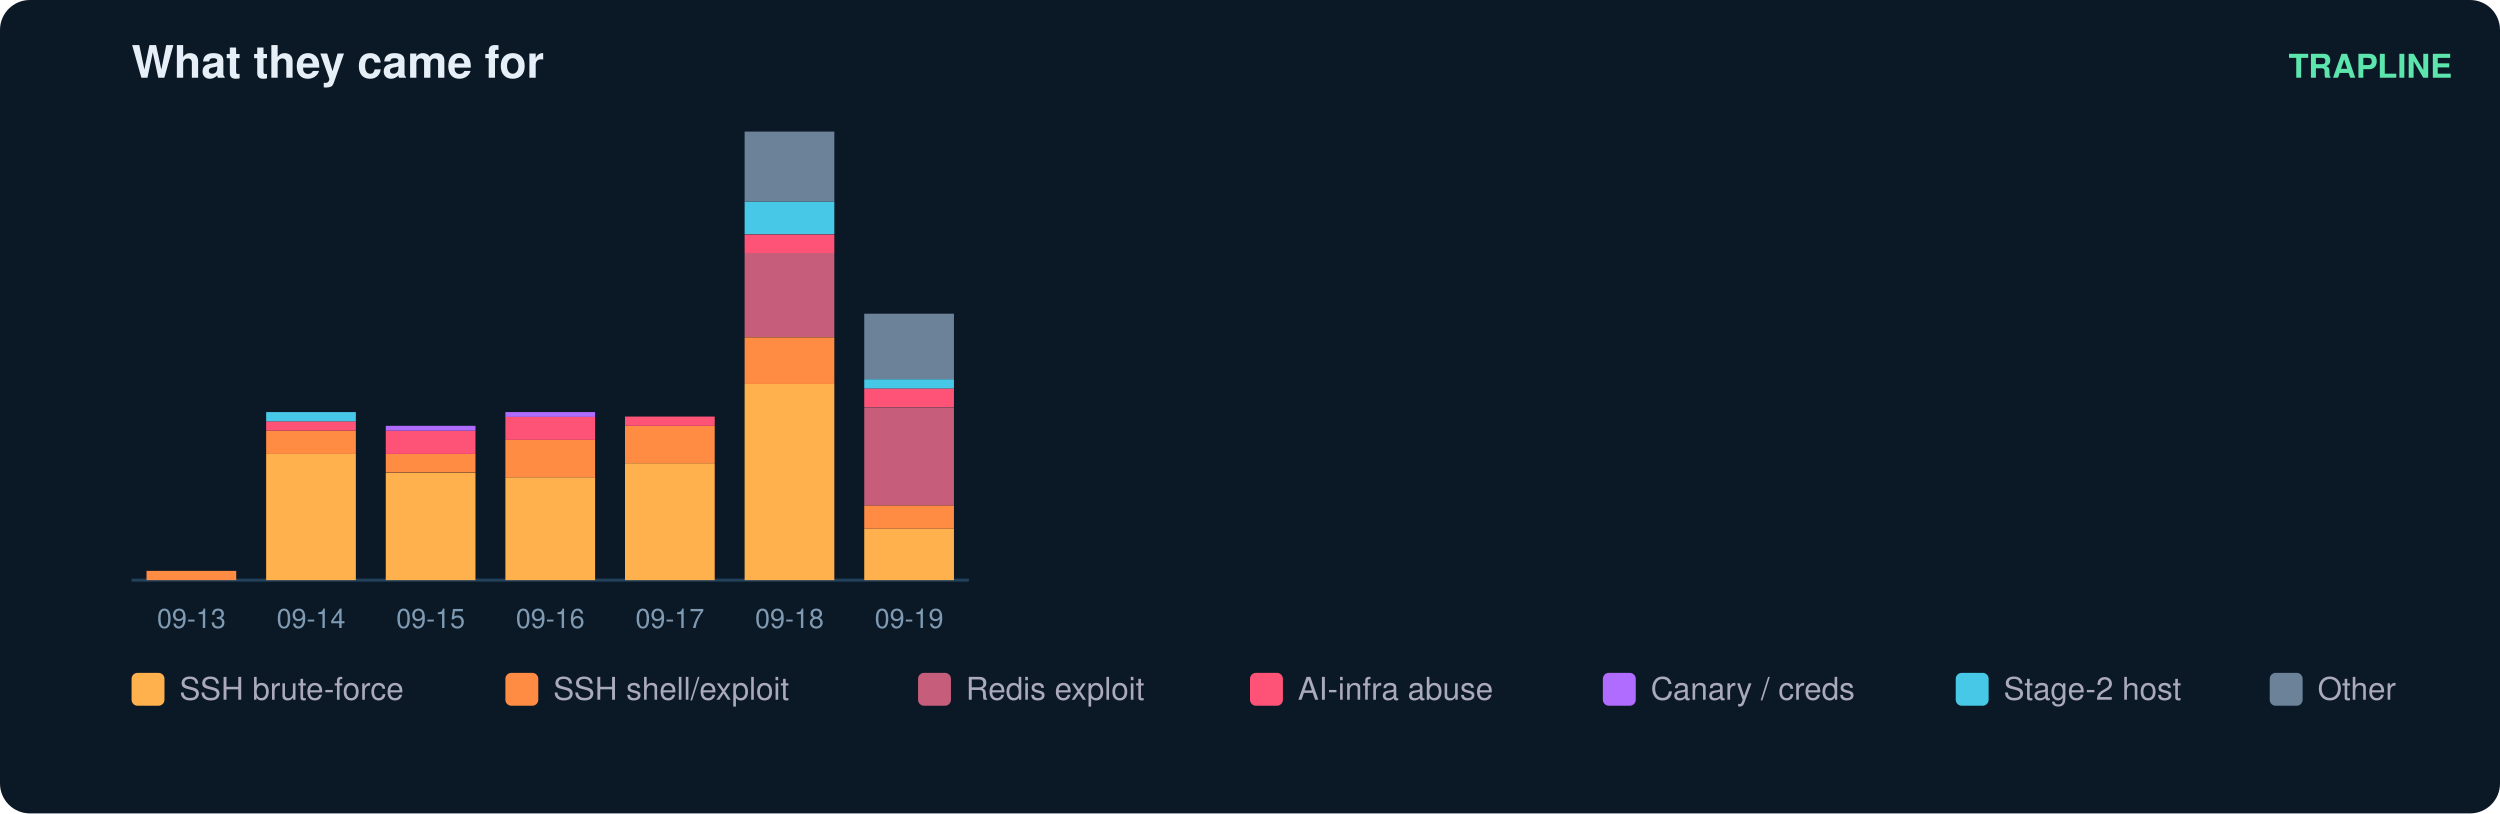
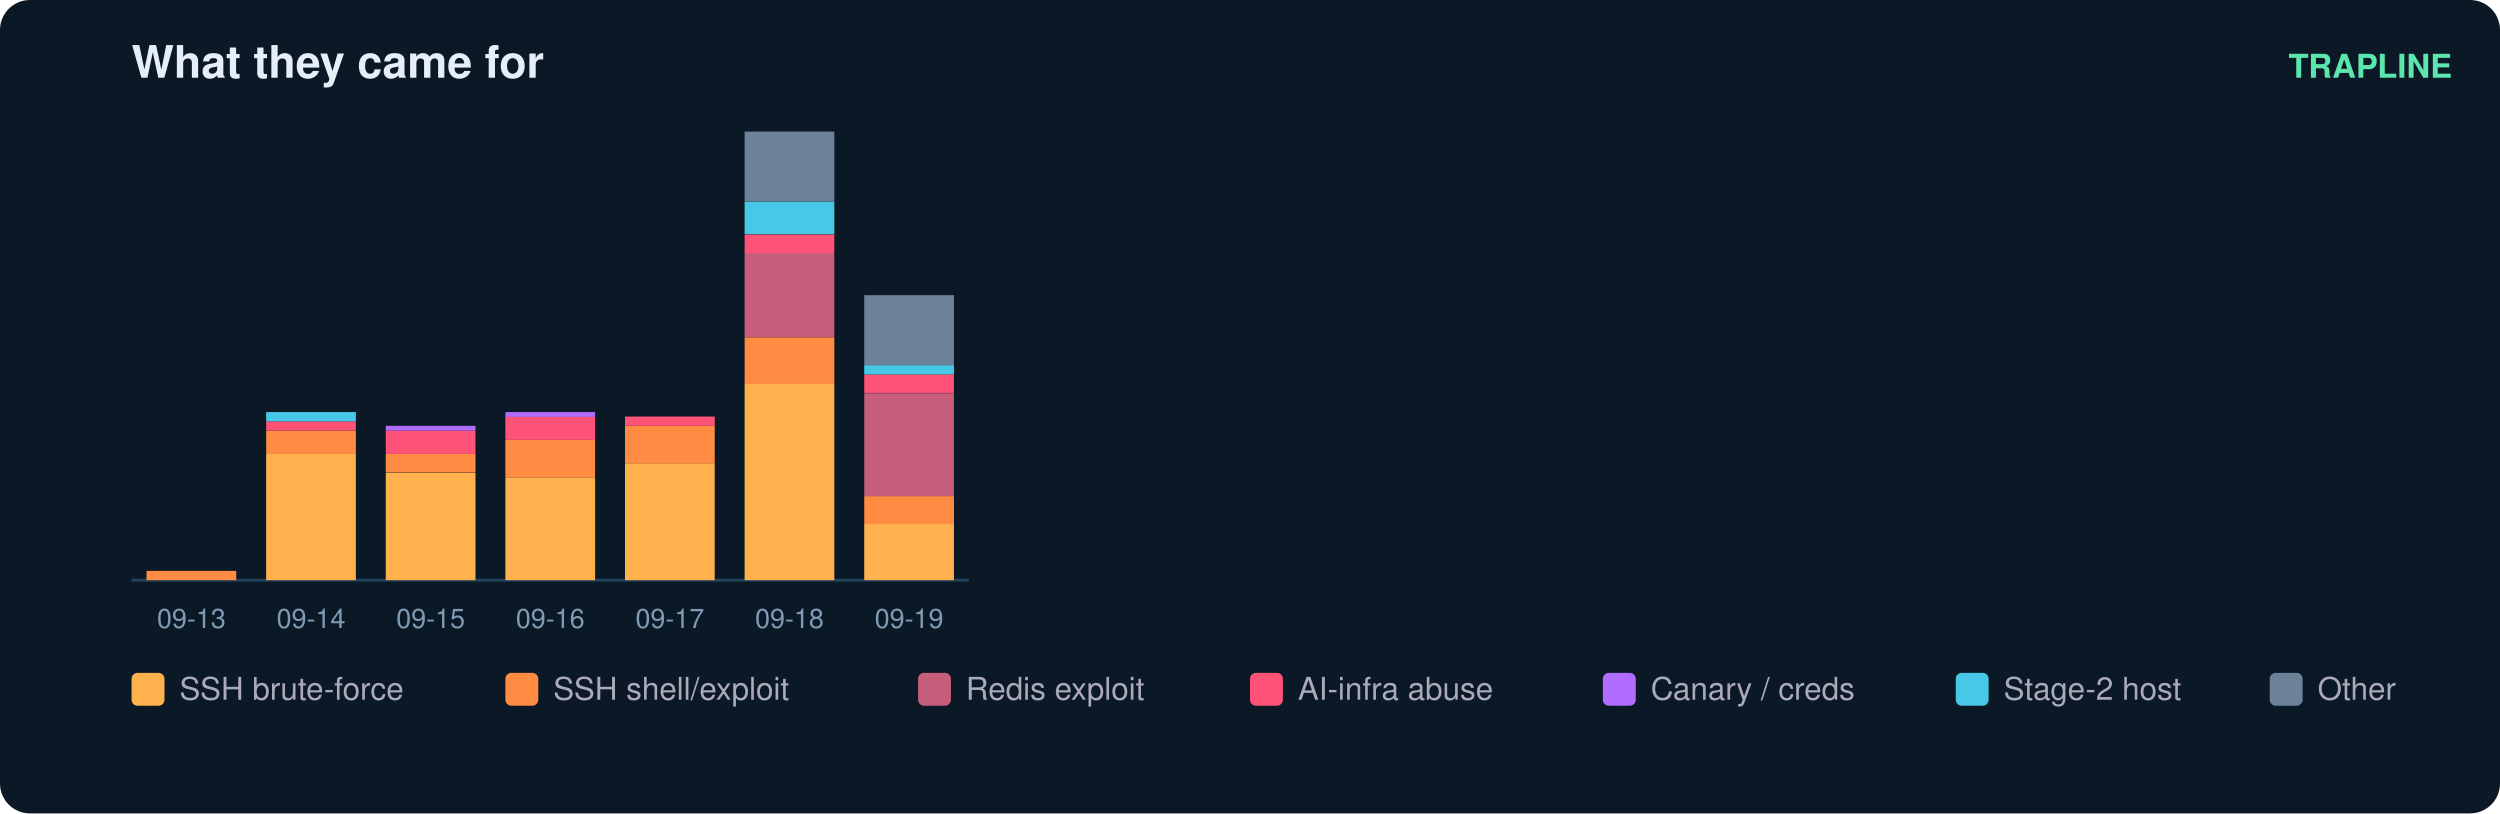
<svg xmlns="http://www.w3.org/2000/svg" width="836" height="272" viewBox="0 0 836 272" font-family="ui-sans-serif,Segoe UI,Helvetica,Arial">
  <rect width="836" height="272" rx="10" fill="#0b1826" />
  <text x="44" y="26" fill="#e6eff7" font-size="15" font-weight="700">What they came for</text>
  <text x="820" y="26" fill="#5ce6ad" font-size="11" text-anchor="end" font-weight="600">TRAPLINE</text>
  <line x1="44" y1="194" x2="324" y2="194" stroke="#22415a" />
  <rect x="49" y="190.9" width="30" height="3.1" fill="#ff8c42" />
  <text x="64.0" y="210.0" fill="#7f9bb3" font-size="9" text-anchor="middle">09-13</text>
  <rect x="89" y="151.8" width="30" height="42.2" fill="#ffb14e" />
  <rect x="89" y="144.0" width="30" height="7.8" fill="#ff8c42" />
  <rect x="89" y="140.9" width="30" height="3.1" fill="#ff5277" />
  <rect x="89" y="137.8" width="30" height="3.1" fill="#46c8e6" />
  <text x="104.0" y="210.0" fill="#7f9bb3" font-size="9" text-anchor="middle">09-14</text>
  <rect x="129" y="158.1" width="30" height="35.9" fill="#ffb14e" />
  <rect x="129" y="151.8" width="30" height="6.2" fill="#ff8c42" />
  <rect x="129" y="144.0" width="30" height="7.8" fill="#ff5277" />
  <rect x="129" y="142.4" width="30" height="1.6" fill="#b06cff" />
  <text x="144.0" y="210.0" fill="#7f9bb3" font-size="9" text-anchor="middle">09-15</text>
  <rect x="169" y="159.6" width="30" height="34.4" fill="#ffb14e" />
  <rect x="169" y="147.1" width="30" height="12.5" fill="#ff8c42" />
  <rect x="169" y="139.3" width="30" height="7.8" fill="#ff5277" />
  <rect x="169" y="137.8" width="30" height="1.6" fill="#b06cff" />
  <text x="184.0" y="210.0" fill="#7f9bb3" font-size="9" text-anchor="middle">09-16</text>
  <rect x="209" y="154.9" width="30" height="39.1" fill="#ffb14e" />
  <rect x="209" y="142.4" width="30" height="12.5" fill="#ff8c42" />
  <rect x="209" y="139.3" width="30" height="3.1" fill="#ff5277" />
  <text x="224.0" y="210.0" fill="#7f9bb3" font-size="9" text-anchor="middle">09-17</text>
  <rect x="249" y="128.4" width="30" height="65.6" fill="#ffb14e" />
  <rect x="249" y="112.8" width="30" height="15.6" fill="#ff8c42" />
  <rect x="249" y="84.6" width="30" height="28.1" fill="#c65d7b" />
  <rect x="249" y="78.4" width="30" height="6.2" fill="#ff5277" />
  <rect x="249" y="67.4" width="30" height="10.9" fill="#46c8e6" />
  <rect x="249" y="44.0" width="30" height="23.4" fill="#6b8299" />
  <text x="264.0" y="210.0" fill="#7f9bb3" font-size="9" text-anchor="middle">09-18</text>
-   <rect x="289" y="176.8" width="30" height="17.2" fill="#ffb14e" />
-   <rect x="289" y="169.0" width="30" height="7.8" fill="#ff8c42" />
-   <rect x="289" y="136.2" width="30" height="32.8" fill="#c65d7b" />
-   <rect x="289" y="129.9" width="30" height="6.2" fill="#ff5277" />
-   <rect x="289" y="126.8" width="30" height="3.1" fill="#46c8e6" />
-   <rect x="289" y="104.9" width="30" height="21.9" fill="#6b8299" />
+   <rect x="289" y="175.2" width="30" height="18.8" fill="#ffb14e" />
+   <rect x="289" y="165.9" width="30" height="9.4" fill="#ff8c42" />
+   <rect x="289" y="131.5" width="30" height="34.4" fill="#c65d7b" />
+   <rect x="289" y="125.2" width="30" height="6.2" fill="#ff5277" />
+   <rect x="289" y="122.1" width="30" height="3.1" fill="#46c8e6" />
+   <rect x="289" y="98.7" width="30" height="23.4" fill="#6b8299" />
  <text x="304.0" y="210.0" fill="#7f9bb3" font-size="9" text-anchor="middle">09-19</text>
  <rect x="44" y="225" width="11" height="11" rx="2" fill="#ffb14e" />
  <text x="60" y="234" fill="#aab" font-size="10.5">SSH brute-force</text>
  <rect x="169" y="225" width="11" height="11" rx="2" fill="#ff8c42" />
  <text x="185" y="234" fill="#aab" font-size="10.5">SSH shell/exploit</text>
  <rect x="307" y="225" width="11" height="11" rx="2" fill="#c65d7b" />
  <text x="323" y="234" fill="#aab" font-size="10.5">Redis exploit</text>
  <rect x="418" y="225" width="11" height="11" rx="2" fill="#ff5277" />
  <text x="434" y="234" fill="#aab" font-size="10.5">AI-infra abuse</text>
  <rect x="536" y="225" width="11" height="11" rx="2" fill="#b06cff" />
  <text x="552" y="234" fill="#aab" font-size="10.5">Canary / creds</text>
  <rect x="654" y="225" width="11" height="11" rx="2" fill="#46c8e6" />
  <text x="670" y="234" fill="#aab" font-size="10.5">Stage-2 host</text>
  <rect x="759" y="225" width="11" height="11" rx="2" fill="#6b8299" />
  <text x="775" y="234" fill="#aab" font-size="10.5">Other</text>
</svg>
